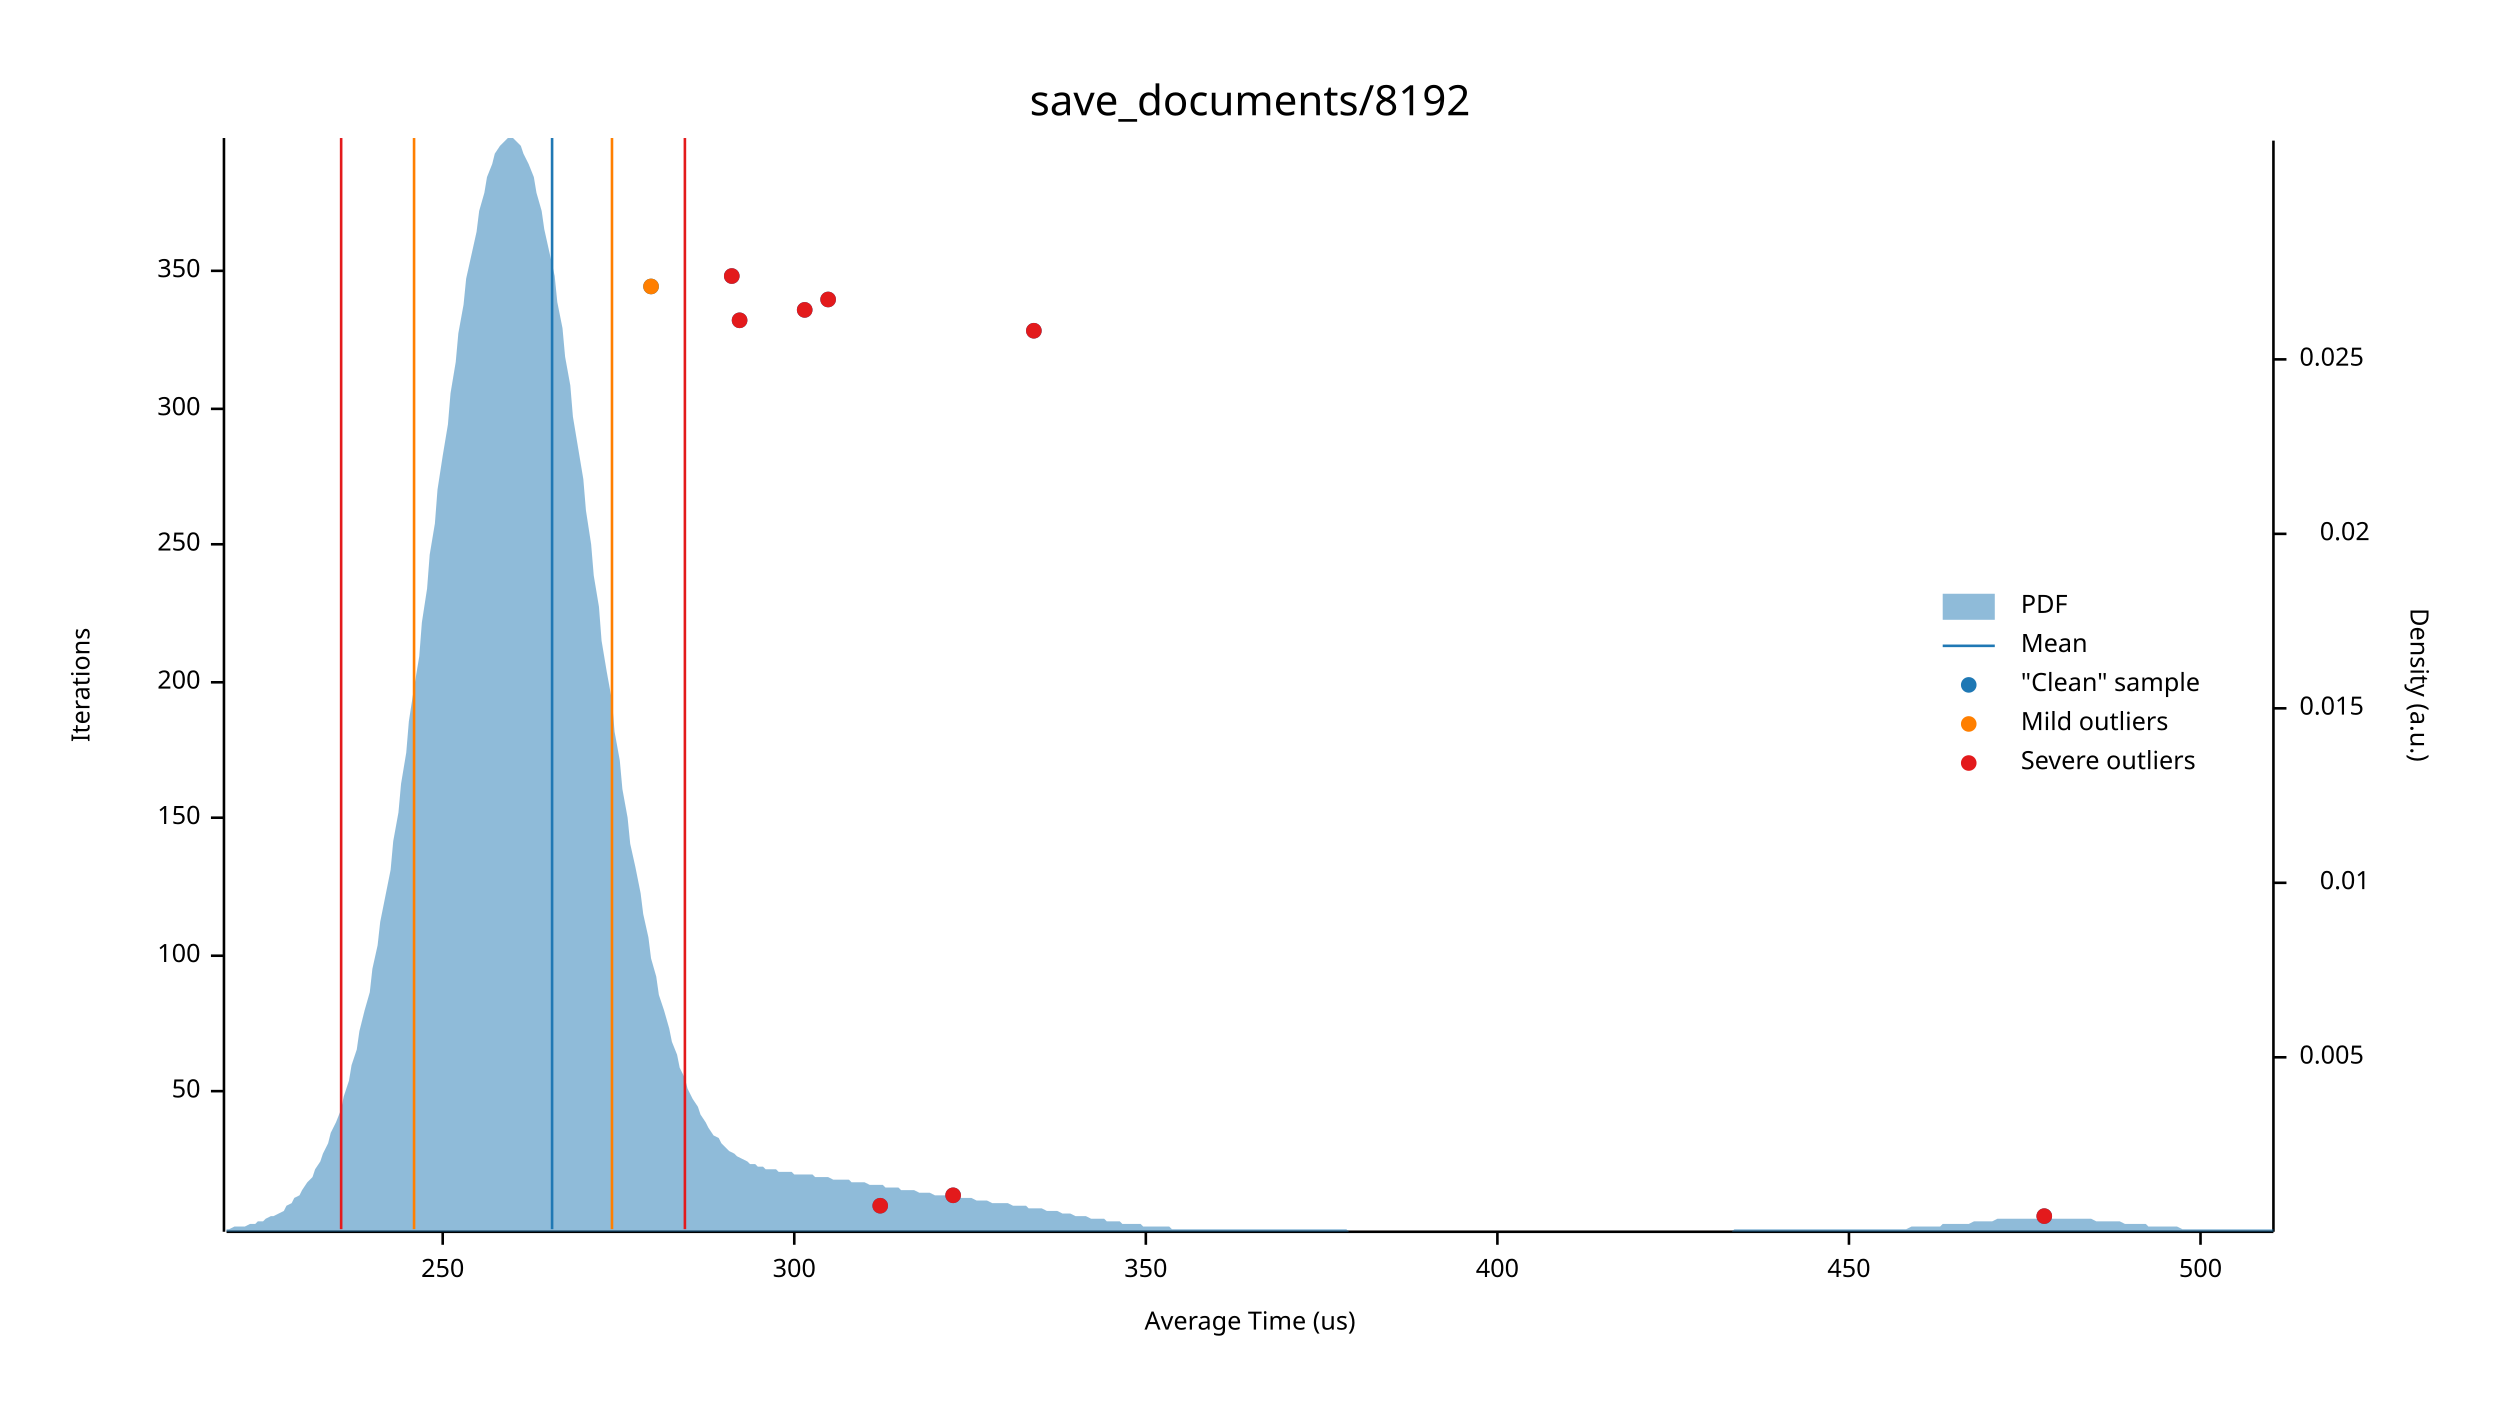
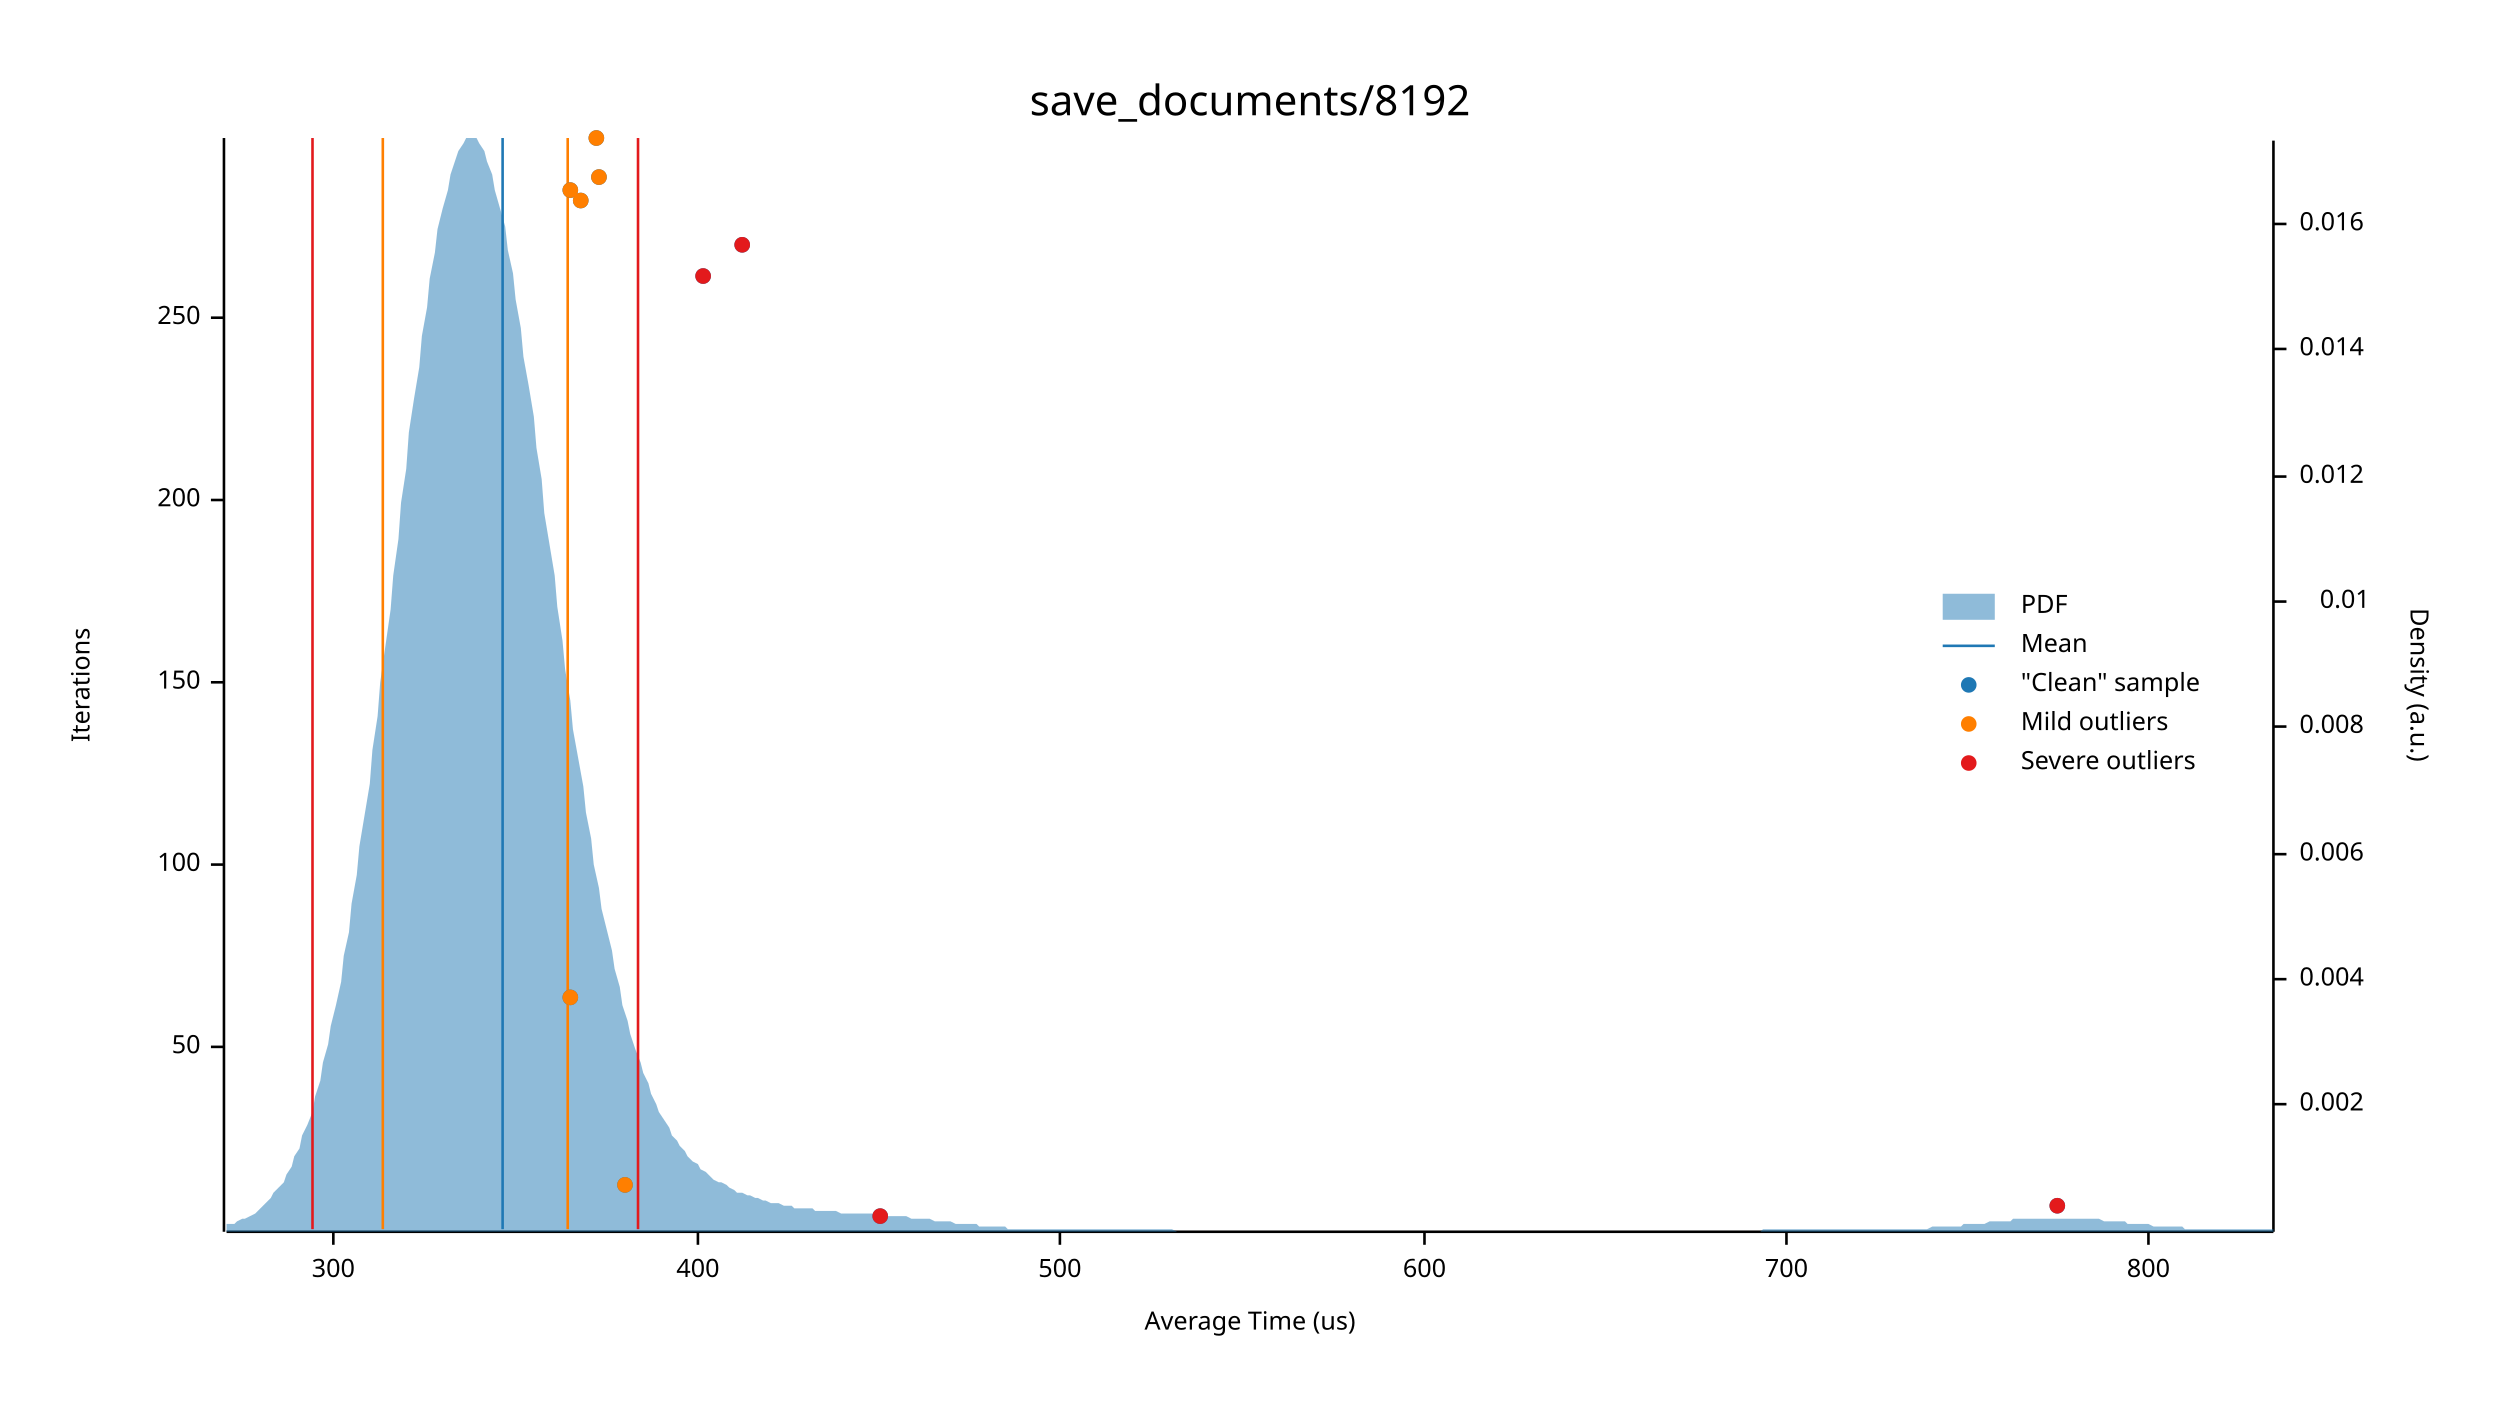
<svg xmlns="http://www.w3.org/2000/svg" width="960" height="540" viewBox="0 0 960 540">
  <text x="480" y="32" dy="0.76em" text-anchor="middle" font-family="sans-serif" font-size="16.129" opacity="1" fill="#000000">
save_documents/8192
</text>
  <text x="27" y="263" dy="0.76em" text-anchor="middle" font-family="sans-serif" font-size="9.677" opacity="1" fill="#000000" transform="rotate(270, 27, 263)">
Iterations
</text>
  <text x="480" y="513" dy="-0.5ex" text-anchor="middle" font-family="sans-serif" font-size="9.677" opacity="1" fill="#000000">
Average Time (us)
</text>
  <polyline fill="none" opacity="1" stroke="#000000" stroke-width="1" points="86,53 86,473 " />
-   <text x="77" y="419" dy="0.5ex" text-anchor="end" font-family="sans-serif" font-size="9.677" opacity="1" fill="#000000">
+   <text x="77" y="402" dy="0.5ex" text-anchor="end" font-family="sans-serif" font-size="9.677" opacity="1" fill="#000000">
50
</text>
-   <polyline fill="none" opacity="1" stroke="#000000" stroke-width="1" points="81,419 86,419 " />
-   <text x="77" y="367" dy="0.5ex" text-anchor="end" font-family="sans-serif" font-size="9.677" opacity="1" fill="#000000">
+   <polyline fill="none" opacity="1" stroke="#000000" stroke-width="1" points="81,402 86,402 " />
+   <text x="77" y="332" dy="0.5ex" text-anchor="end" font-family="sans-serif" font-size="9.677" opacity="1" fill="#000000">
100
</text>
-   <polyline fill="none" opacity="1" stroke="#000000" stroke-width="1" points="81,367 86,367 " />
-   <text x="77" y="314" dy="0.5ex" text-anchor="end" font-family="sans-serif" font-size="9.677" opacity="1" fill="#000000">
+   <polyline fill="none" opacity="1" stroke="#000000" stroke-width="1" points="81,332 86,332 " />
+   <text x="77" y="262" dy="0.5ex" text-anchor="end" font-family="sans-serif" font-size="9.677" opacity="1" fill="#000000">
150
</text>
-   <polyline fill="none" opacity="1" stroke="#000000" stroke-width="1" points="81,314 86,314 " />
-   <text x="77" y="262" dy="0.5ex" text-anchor="end" font-family="sans-serif" font-size="9.677" opacity="1" fill="#000000">
+   <polyline fill="none" opacity="1" stroke="#000000" stroke-width="1" points="81,262 86,262 " />
+   <text x="77" y="192" dy="0.5ex" text-anchor="end" font-family="sans-serif" font-size="9.677" opacity="1" fill="#000000">
200
</text>
-   <polyline fill="none" opacity="1" stroke="#000000" stroke-width="1" points="81,262 86,262 " />
-   <text x="77" y="209" dy="0.5ex" text-anchor="end" font-family="sans-serif" font-size="9.677" opacity="1" fill="#000000">
+   <polyline fill="none" opacity="1" stroke="#000000" stroke-width="1" points="81,192 86,192 " />
+   <text x="77" y="122" dy="0.5ex" text-anchor="end" font-family="sans-serif" font-size="9.677" opacity="1" fill="#000000">
250
</text>
-   <polyline fill="none" opacity="1" stroke="#000000" stroke-width="1" points="81,209 86,209 " />
-   <text x="77" y="157" dy="0.5ex" text-anchor="end" font-family="sans-serif" font-size="9.677" opacity="1" fill="#000000">
+   <polyline fill="none" opacity="1" stroke="#000000" stroke-width="1" points="81,122 86,122 " />
+   <polyline fill="none" opacity="1" stroke="#000000" stroke-width="1" points="87,473 873,473 " />
+   <text x="128" y="483" dy="0.76em" text-anchor="middle" font-family="sans-serif" font-size="9.677" opacity="1" fill="#000000">
300
</text>
-   <polyline fill="none" opacity="1" stroke="#000000" stroke-width="1" points="81,157 86,157 " />
-   <text x="77" y="104" dy="0.5ex" text-anchor="end" font-family="sans-serif" font-size="9.677" opacity="1" fill="#000000">
- 350
- </text>
-   <polyline fill="none" opacity="1" stroke="#000000" stroke-width="1" points="81,104 86,104 " />
-   <polyline fill="none" opacity="1" stroke="#000000" stroke-width="1" points="87,473 873,473 " />
-   <text x="170" y="483" dy="0.76em" text-anchor="middle" font-family="sans-serif" font-size="9.677" opacity="1" fill="#000000">
- 250
- </text>
-   <polyline fill="none" opacity="1" stroke="#000000" stroke-width="1" points="170,473 170,478 " />
-   <text x="305" y="483" dy="0.76em" text-anchor="middle" font-family="sans-serif" font-size="9.677" opacity="1" fill="#000000">
- 300
- </text>
-   <polyline fill="none" opacity="1" stroke="#000000" stroke-width="1" points="305,473 305,478 " />
-   <text x="440" y="483" dy="0.76em" text-anchor="middle" font-family="sans-serif" font-size="9.677" opacity="1" fill="#000000">
- 350
- </text>
-   <polyline fill="none" opacity="1" stroke="#000000" stroke-width="1" points="440,473 440,478 " />
-   <text x="575" y="483" dy="0.76em" text-anchor="middle" font-family="sans-serif" font-size="9.677" opacity="1" fill="#000000">
+   <polyline fill="none" opacity="1" stroke="#000000" stroke-width="1" points="128,473 128,478 " />
+   <text x="268" y="483" dy="0.76em" text-anchor="middle" font-family="sans-serif" font-size="9.677" opacity="1" fill="#000000">
400
</text>
-   <polyline fill="none" opacity="1" stroke="#000000" stroke-width="1" points="575,473 575,478 " />
-   <text x="710" y="483" dy="0.76em" text-anchor="middle" font-family="sans-serif" font-size="9.677" opacity="1" fill="#000000">
- 450
- </text>
-   <polyline fill="none" opacity="1" stroke="#000000" stroke-width="1" points="710,473 710,478 " />
-   <text x="845" y="483" dy="0.76em" text-anchor="middle" font-family="sans-serif" font-size="9.677" opacity="1" fill="#000000">
+   <polyline fill="none" opacity="1" stroke="#000000" stroke-width="1" points="268,473 268,478 " />
+   <text x="407" y="483" dy="0.76em" text-anchor="middle" font-family="sans-serif" font-size="9.677" opacity="1" fill="#000000">
500
</text>
-   <polyline fill="none" opacity="1" stroke="#000000" stroke-width="1" points="845,473 845,478 " />
+   <polyline fill="none" opacity="1" stroke="#000000" stroke-width="1" points="407,473 407,478 " />
+   <text x="547" y="483" dy="0.76em" text-anchor="middle" font-family="sans-serif" font-size="9.677" opacity="1" fill="#000000">
+ 600
+ </text>
+   <polyline fill="none" opacity="1" stroke="#000000" stroke-width="1" points="547,473 547,478 " />
+   <text x="686" y="483" dy="0.76em" text-anchor="middle" font-family="sans-serif" font-size="9.677" opacity="1" fill="#000000">
+ 700
+ </text>
+   <polyline fill="none" opacity="1" stroke="#000000" stroke-width="1" points="686,473 686,478 " />
+   <text x="825" y="483" dy="0.76em" text-anchor="middle" font-family="sans-serif" font-size="9.677" opacity="1" fill="#000000">
+ 800
+ </text>
+   <polyline fill="none" opacity="1" stroke="#000000" stroke-width="1" points="825,473 825,478 " />
  <text x="933" y="263" dy="0.76em" text-anchor="middle" font-family="sans-serif" font-size="9.677" opacity="1" fill="#000000" transform="rotate(90, 933, 263)">
Density (a.u.)
</text>
  <polyline fill="none" opacity="1" stroke="#000000" stroke-width="1" points="873,54 873,473 " />
-   <text x="883" y="406" dy="0.5ex" text-anchor="start" font-family="sans-serif" font-size="9.677" opacity="1" fill="#000000">
- 0.005
+   <text x="883" y="424" dy="0.5ex" text-anchor="start" font-family="sans-serif" font-size="9.677" opacity="1" fill="#000000">
+ 0.002
</text>
-   <polyline fill="none" opacity="1" stroke="#000000" stroke-width="1" points="873,406 878,406 " />
-   <text x="910" y="339" dy="0.5ex" text-anchor="end" font-family="sans-serif" font-size="9.677" opacity="1" fill="#000000">
+   <polyline fill="none" opacity="1" stroke="#000000" stroke-width="1" points="873,424 878,424 " />
+   <text x="883" y="376" dy="0.5ex" text-anchor="start" font-family="sans-serif" font-size="9.677" opacity="1" fill="#000000">
+ 0.004
+ </text>
+   <polyline fill="none" opacity="1" stroke="#000000" stroke-width="1" points="873,376 878,376 " />
+   <text x="883" y="328" dy="0.5ex" text-anchor="start" font-family="sans-serif" font-size="9.677" opacity="1" fill="#000000">
+ 0.006
+ </text>
+   <polyline fill="none" opacity="1" stroke="#000000" stroke-width="1" points="873,328 878,328 " />
+   <text x="883" y="279" dy="0.5ex" text-anchor="start" font-family="sans-serif" font-size="9.677" opacity="1" fill="#000000">
+ 0.008
+ </text>
+   <polyline fill="none" opacity="1" stroke="#000000" stroke-width="1" points="873,279 878,279 " />
+   <text x="910" y="231" dy="0.5ex" text-anchor="end" font-family="sans-serif" font-size="9.677" opacity="1" fill="#000000">
0.01
</text>
-   <polyline fill="none" opacity="1" stroke="#000000" stroke-width="1" points="873,339 878,339 " />
-   <text x="883" y="272" dy="0.5ex" text-anchor="start" font-family="sans-serif" font-size="9.677" opacity="1" fill="#000000">
- 0.015
+   <polyline fill="none" opacity="1" stroke="#000000" stroke-width="1" points="873,231 878,231 " />
+   <text x="883" y="183" dy="0.5ex" text-anchor="start" font-family="sans-serif" font-size="9.677" opacity="1" fill="#000000">
+ 0.012
</text>
-   <polyline fill="none" opacity="1" stroke="#000000" stroke-width="1" points="873,272 878,272 " />
-   <text x="910" y="205" dy="0.5ex" text-anchor="end" font-family="sans-serif" font-size="9.677" opacity="1" fill="#000000">
- 0.02
+   <polyline fill="none" opacity="1" stroke="#000000" stroke-width="1" points="873,183 878,183 " />
+   <text x="883" y="134" dy="0.5ex" text-anchor="start" font-family="sans-serif" font-size="9.677" opacity="1" fill="#000000">
+ 0.014
</text>
-   <polyline fill="none" opacity="1" stroke="#000000" stroke-width="1" points="873,205 878,205 " />
-   <text x="883" y="138" dy="0.5ex" text-anchor="start" font-family="sans-serif" font-size="9.677" opacity="1" fill="#000000">
- 0.025
+   <polyline fill="none" opacity="1" stroke="#000000" stroke-width="1" points="873,134 878,134 " />
+   <text x="883" y="86" dy="0.5ex" text-anchor="start" font-family="sans-serif" font-size="9.677" opacity="1" fill="#000000">
+ 0.016
</text>
-   <polyline fill="none" opacity="1" stroke="#000000" stroke-width="1" points="873,138 878,138 " />
-   <polygon opacity="0.5" fill="#1F78B4" points="87,472 88,472 90,471 91,471 93,471 94,471 96,470 98,470 99,469 101,469 102,468 104,467 105,467 107,466 109,465 110,463 112,462 113,460 115,459 116,457 118,454 120,452 121,449 123,446 124,443 126,439 127,435 129,431 131,426 132,421 134,415 135,409 137,403 138,396 140,388 142,381 143,372 145,363 146,354 148,344 150,334 151,323 153,312 154,301 156,289 157,277 159,264 161,252 162,239 164,226 165,213 167,201 168,188 170,175 172,163 173,151 175,139 176,128 178,117 179,107 181,98 183,89 184,81 186,74 187,68 189,63 190,59 192,56 194,54 195,53 197,53 198,54 200,56 201,59 203,63 205,68 206,74 208,81 209,88 211,97 213,106 214,116 216,126 217,137 219,148 220,160 222,172 224,184 225,196 227,209 228,221 230,233 231,246 233,258 235,269 236,281 238,292 239,303 241,314 242,324 244,333 246,343 247,351 249,360 250,368 252,375 253,382 255,388 257,395 258,400 260,405 261,410 263,414 264,418 266,422 268,425 269,428 271,431 272,433 274,436 276,437 277,439 279,441 280,442 282,443 283,444 285,445 287,446 288,447 290,447 291,448 293,448 294,449 296,449 298,449 299,450 301,450 302,450 304,450 305,451 307,451 309,451 310,451 312,451 313,452 315,452 316,452 318,452 320,453 321,453 323,453 324,453 326,453 327,454 329,454 331,454 332,454 334,455 335,455 337,455 339,455 340,456 342,456 343,456 345,456 346,457 348,457 350,457 351,457 353,458 354,458 356,458 357,458 359,459 361,459 362,459 364,459 365,459 367,460 368,460 370,460 372,460 373,460 375,461 376,461 378,461 379,461 381,462 383,462 384,462 386,462 387,462 389,463 391,463 392,463 394,463 395,464 397,464 398,464 400,464 402,465 403,465 405,465 406,465 408,466 409,466 411,466 413,467 414,467 416,467 417,467 419,468 420,468 422,468 424,468 425,469 427,469 428,469 430,469 431,470 433,470 435,470 436,470 438,470 439,471 441,471 442,471 444,471 446,471 447,471 449,471 450,472 452,472 454,472 455,472 457,472 458,472 460,472 461,472 463,472 465,472 466,472 468,472 469,472 471,472 472,472 474,472 476,472 477,472 479,472 480,472 482,472 483,472 485,472 487,472 488,472 490,472 491,472 493,472 494,472 496,472 498,472 499,472 501,472 502,472 504,472 505,472 507,472 509,472 510,472 512,472 513,472 515,472 517,472 518,473 520,473 521,473 523,473 524,473 526,473 528,473 529,473 531,473 532,473 534,473 535,473 537,473 539,473 540,473 542,473 543,473 545,473 546,473 548,473 550,473 551,473 553,473 554,473 556,473 557,473 559,473 561,473 562,473 564,473 565,473 567,473 568,473 570,473 572,473 573,473 575,473 576,473 578,473 580,473 581,473 583,473 584,473 586,473 587,473 589,473 591,473 592,473 594,473 595,473 597,473 598,473 600,473 602,473 603,473 605,473 606,473 608,473 609,473 611,473 613,473 614,473 616,473 617,473 619,473 620,473 622,473 624,473 625,473 627,473 628,473 630,473 632,473 633,473 635,473 636,473 638,473 639,473 641,473 643,473 644,473 646,473 647,473 649,473 650,473 652,473 654,473 655,473 657,473 658,473 660,473 661,473 663,473 665,473 666,472 668,472 669,472 671,472 672,472 674,472 676,472 677,472 679,472 680,472 682,472 683,472 685,472 687,472 688,472 690,472 691,472 693,472 695,472 696,472 698,472 699,472 701,472 702,472 704,472 706,472 707,472 709,472 710,472 712,472 713,472 715,472 717,472 718,472 720,472 721,472 723,472 724,472 726,472 728,472 729,472 731,472 732,472 734,471 735,471 737,471 739,471 740,471 742,471 743,471 745,471 746,470 748,470 750,470 751,470 753,470 754,470 756,470 758,469 759,469 761,469 762,469 764,469 765,469 767,468 769,468 770,468 772,468 773,468 775,468 776,468 778,468 780,468 781,468 783,468 784,468 786,468 787,468 789,468 791,468 792,468 794,468 795,468 797,468 798,468 800,468 802,468 803,468 805,469 806,469 808,469 809,469 811,469 813,469 814,469 816,470 817,470 819,470 821,470 822,470 824,470 825,471 827,471 828,471 830,471 832,471 833,471 835,471 836,471 838,472 839,472 841,472 843,472 844,472 846,472 847,472 849,472 850,472 852,472 854,472 855,472 857,472 858,472 860,472 861,472 863,472 865,472 866,472 868,472 869,472 871,472 873,472 873,473 87,473 " />
-   <polyline fill="none" opacity="1" stroke="#1F78B4" stroke-width="1" points="212,472 212,53 " />
-   <polyline fill="none" opacity="1" stroke="#FF7F00" stroke-width="1" points="159,472 159,53 " />
-   <polyline fill="none" opacity="1" stroke="#FF7F00" stroke-width="1" points="235,472 235,53 " />
-   <polyline fill="none" opacity="1" stroke="#E31A1C" stroke-width="1" points="131,472 131,53 " />
-   <polyline fill="none" opacity="1" stroke="#E31A1C" stroke-width="1" points="263,472 263,53 " />
-   <circle cx="785" cy="467" r="3" opacity="1" fill="#1F78B4" stroke="none" stroke-width="1" />
-   <circle cx="338" cy="463" r="3" opacity="1" fill="#1F78B4" stroke="none" stroke-width="1" />
-   <circle cx="366" cy="459" r="3" opacity="1" fill="#1F78B4" stroke="none" stroke-width="1" />
-   <circle cx="397" cy="127" r="3" opacity="1" fill="#1F78B4" stroke="none" stroke-width="1" />
-   <circle cx="284" cy="123" r="3" opacity="1" fill="#1F78B4" stroke="none" stroke-width="1" />
-   <circle cx="309" cy="119" r="3" opacity="1" fill="#1F78B4" stroke="none" stroke-width="1" />
-   <circle cx="318" cy="115" r="3" opacity="1" fill="#1F78B4" stroke="none" stroke-width="1" />
-   <circle cx="250" cy="110" r="3" opacity="1" fill="#1F78B4" stroke="none" stroke-width="1" />
-   <circle cx="281" cy="106" r="3" opacity="1" fill="#1F78B4" stroke="none" stroke-width="1" />
-   <circle cx="250" cy="110" r="3" opacity="1" fill="#FF7F00" stroke="none" stroke-width="1" />
-   <circle cx="785" cy="467" r="3" opacity="1" fill="#E31A1C" stroke="none" stroke-width="1" />
-   <circle cx="338" cy="463" r="3" opacity="1" fill="#E31A1C" stroke="none" stroke-width="1" />
-   <circle cx="366" cy="459" r="3" opacity="1" fill="#E31A1C" stroke="none" stroke-width="1" />
-   <circle cx="397" cy="127" r="3" opacity="1" fill="#E31A1C" stroke="none" stroke-width="1" />
-   <circle cx="284" cy="123" r="3" opacity="1" fill="#E31A1C" stroke="none" stroke-width="1" />
-   <circle cx="309" cy="119" r="3" opacity="1" fill="#E31A1C" stroke="none" stroke-width="1" />
-   <circle cx="318" cy="115" r="3" opacity="1" fill="#E31A1C" stroke="none" stroke-width="1" />
-   <circle cx="281" cy="106" r="3" opacity="1" fill="#E31A1C" stroke="none" stroke-width="1" />
+   <polyline fill="none" opacity="1" stroke="#000000" stroke-width="1" points="873,86 878,86 " />
+   <polygon opacity="0.5" fill="#1F78B4" points="87,470 88,470 90,470 91,469 93,468 94,468 96,467 98,466 99,465 101,463 102,462 104,460 105,458 107,456 109,454 110,451 112,448 113,444 115,441 116,436 118,432 120,427 121,421 123,415 124,408 126,401 127,394 129,386 131,377 132,367 134,358 135,347 137,336 138,325 140,313 142,301 143,288 145,275 146,262 148,248 150,234 151,221 153,207 154,193 156,180 157,166 159,153 161,141 162,129 164,118 165,107 167,97 168,88 170,80 172,73 173,67 175,61 176,58 178,55 179,53 181,53 183,53 184,55 186,58 187,62 189,67 190,73 192,80 194,87 195,96 197,105 198,115 200,126 201,137 203,148 205,160 206,172 208,184 209,197 211,209 213,221 214,233 216,246 217,257 219,269 220,280 222,291 224,302 225,312 227,322 228,332 230,341 231,349 233,357 235,365 236,372 238,379 239,386 241,392 242,397 244,403 246,408 247,412 249,416 250,420 252,424 253,427 255,430 257,433 258,436 260,438 261,440 263,442 264,444 266,446 268,447 269,449 271,450 272,451 274,453 276,454 277,454 279,455 280,456 282,457 283,458 285,458 287,459 288,459 290,460 291,460 293,461 294,461 296,462 298,462 299,462 301,463 302,463 304,463 305,464 307,464 309,464 310,464 312,464 313,465 315,465 316,465 318,465 320,465 321,465 323,466 324,466 326,466 327,466 329,466 331,466 332,466 334,466 335,466 337,467 339,467 340,467 342,467 343,467 345,467 346,467 348,467 350,468 351,468 353,468 354,468 356,468 357,468 359,469 361,469 362,469 364,469 365,469 367,470 368,470 370,470 372,470 373,470 375,470 376,471 378,471 379,471 381,471 383,471 384,471 386,471 387,472 389,472 391,472 392,472 394,472 395,472 397,472 398,472 400,472 402,472 403,472 405,472 406,472 408,472 409,472 411,472 413,472 414,472 416,472 417,472 419,472 420,472 422,472 424,472 425,472 427,472 428,472 430,472 431,472 433,472 435,472 436,472 438,472 439,472 441,472 442,472 444,472 446,472 447,472 449,472 450,472 452,473 454,473 455,473 457,473 458,473 460,473 461,473 463,473 465,473 466,473 468,473 469,473 471,473 472,473 474,473 476,473 477,473 479,473 480,473 482,473 483,473 485,473 487,473 488,473 490,473 491,473 493,473 494,473 496,473 498,473 499,473 501,473 502,473 504,473 505,473 507,473 509,473 510,473 512,473 513,473 515,473 517,473 518,473 520,473 521,473 523,473 524,473 526,473 528,473 529,473 531,473 532,473 534,473 535,473 537,473 539,473 540,473 542,473 543,473 545,473 546,473 548,473 550,473 551,473 553,473 554,473 556,473 557,473 559,473 561,473 562,473 564,473 565,473 567,473 568,473 570,473 572,473 573,473 575,473 576,473 578,473 580,473 581,473 583,473 584,473 586,473 587,473 589,473 591,473 592,473 594,473 595,473 597,473 598,473 600,473 602,473 603,473 605,473 606,473 608,473 609,473 611,473 613,473 614,473 616,473 617,473 619,473 620,473 622,473 624,473 625,473 627,473 628,473 630,473 632,473 633,473 635,473 636,473 638,473 639,473 641,473 643,473 644,473 646,473 647,473 649,473 650,473 652,473 654,473 655,473 657,473 658,473 660,473 661,473 663,473 665,473 666,473 668,473 669,473 671,473 672,473 674,473 676,473 677,472 679,472 680,472 682,472 683,472 685,472 687,472 688,472 690,472 691,472 693,472 695,472 696,472 698,472 699,472 701,472 702,472 704,472 706,472 707,472 709,472 710,472 712,472 713,472 715,472 717,472 718,472 720,472 721,472 723,472 724,472 726,472 728,472 729,472 731,472 732,472 734,472 735,472 737,472 739,472 740,472 742,471 743,471 745,471 746,471 748,471 750,471 751,471 753,471 754,470 756,470 758,470 759,470 761,470 762,470 764,469 765,469 767,469 769,469 770,469 772,469 773,468 775,468 776,468 778,468 780,468 781,468 783,468 784,468 786,468 787,468 789,468 791,468 792,468 794,468 795,468 797,468 798,468 800,468 802,468 803,468 805,468 806,468 808,469 809,469 811,469 813,469 814,469 816,469 817,470 819,470 821,470 822,470 824,470 825,470 827,471 828,471 830,471 832,471 833,471 835,471 836,471 838,471 839,472 841,472 843,472 844,472 846,472 847,472 849,472 850,472 852,472 854,472 855,472 857,472 858,472 860,472 861,472 863,472 865,472 866,472 868,472 869,472 871,472 873,472 873,473 87,473 " />
+   <polyline fill="none" opacity="1" stroke="#1F78B4" stroke-width="1" points="193,472 193,53 " />
+   <polyline fill="none" opacity="1" stroke="#FF7F00" stroke-width="1" points="147,472 147,53 " />
+   <polyline fill="none" opacity="1" stroke="#FF7F00" stroke-width="1" points="218,472 218,53 " />
+   <polyline fill="none" opacity="1" stroke="#E31A1C" stroke-width="1" points="120,472 120,53 " />
+   <polyline fill="none" opacity="1" stroke="#E31A1C" stroke-width="1" points="245,472 245,53 " />
+   <circle cx="338" cy="467" r="3" opacity="1" fill="#1F78B4" stroke="none" stroke-width="1" />
+   <circle cx="790" cy="463" r="3" opacity="1" fill="#1F78B4" stroke="none" stroke-width="1" />
+   <circle cx="240" cy="455" r="3" opacity="1" fill="#1F78B4" stroke="none" stroke-width="1" />
+   <circle cx="219" cy="383" r="3" opacity="1" fill="#1F78B4" stroke="none" stroke-width="1" />
+   <circle cx="270" cy="106" r="3" opacity="1" fill="#1F78B4" stroke="none" stroke-width="1" />
+   <circle cx="285" cy="94" r="3" opacity="1" fill="#1F78B4" stroke="none" stroke-width="1" />
+   <circle cx="223" cy="77" r="3" opacity="1" fill="#1F78B4" stroke="none" stroke-width="1" />
+   <circle cx="219" cy="73" r="3" opacity="1" fill="#1F78B4" stroke="none" stroke-width="1" />
+   <circle cx="230" cy="68" r="3" opacity="1" fill="#1F78B4" stroke="none" stroke-width="1" />
+   <circle cx="229" cy="53" r="3" opacity="1" fill="#1F78B4" stroke="none" stroke-width="1" />
+   <circle cx="240" cy="455" r="3" opacity="1" fill="#FF7F00" stroke="none" stroke-width="1" />
+   <circle cx="219" cy="383" r="3" opacity="1" fill="#FF7F00" stroke="none" stroke-width="1" />
+   <circle cx="223" cy="77" r="3" opacity="1" fill="#FF7F00" stroke="none" stroke-width="1" />
+   <circle cx="219" cy="73" r="3" opacity="1" fill="#FF7F00" stroke="none" stroke-width="1" />
+   <circle cx="230" cy="68" r="3" opacity="1" fill="#FF7F00" stroke="none" stroke-width="1" />
+   <circle cx="229" cy="53" r="3" opacity="1" fill="#FF7F00" stroke="none" stroke-width="1" />
+   <circle cx="338" cy="467" r="3" opacity="1" fill="#E31A1C" stroke="none" stroke-width="1" />
+   <circle cx="790" cy="463" r="3" opacity="1" fill="#E31A1C" stroke="none" stroke-width="1" />
+   <circle cx="270" cy="106" r="3" opacity="1" fill="#E31A1C" stroke="none" stroke-width="1" />
+   <circle cx="285" cy="94" r="3" opacity="1" fill="#E31A1C" stroke="none" stroke-width="1" />
  <text x="776" y="228" dy="0.76em" text-anchor="start" font-family="sans-serif" font-size="9.677" opacity="1" fill="#000000">
PDF
</text>
  <text x="776" y="243" dy="0.76em" text-anchor="start" font-family="sans-serif" font-size="9.677" opacity="1" fill="#000000">
Mean
</text>
  <text x="776" y="258" dy="0.76em" text-anchor="start" font-family="sans-serif" font-size="9.677" opacity="1" fill="#000000">
"Clean" sample
</text>
  <text x="776" y="273" dy="0.76em" text-anchor="start" font-family="sans-serif" font-size="9.677" opacity="1" fill="#000000">
Mild outliers
</text>
  <text x="776" y="288" dy="0.76em" text-anchor="start" font-family="sans-serif" font-size="9.677" opacity="1" fill="#000000">
Severe outliers
</text>
  <rect x="746" y="228" width="20" height="10" opacity="0.5" fill="#1F78B4" stroke="none" />
  <polyline fill="none" opacity="1" stroke="#1F78B4" stroke-width="1" points="746,248 766,248 " />
  <circle cx="756" cy="263" r="3" opacity="1" fill="#1F78B4" stroke="none" stroke-width="1" />
  <circle cx="756" cy="278" r="3" opacity="1" fill="#FF7F00" stroke="none" stroke-width="1" />
  <circle cx="756" cy="293" r="3" opacity="1" fill="#E31A1C" stroke="none" stroke-width="1" />
</svg>
